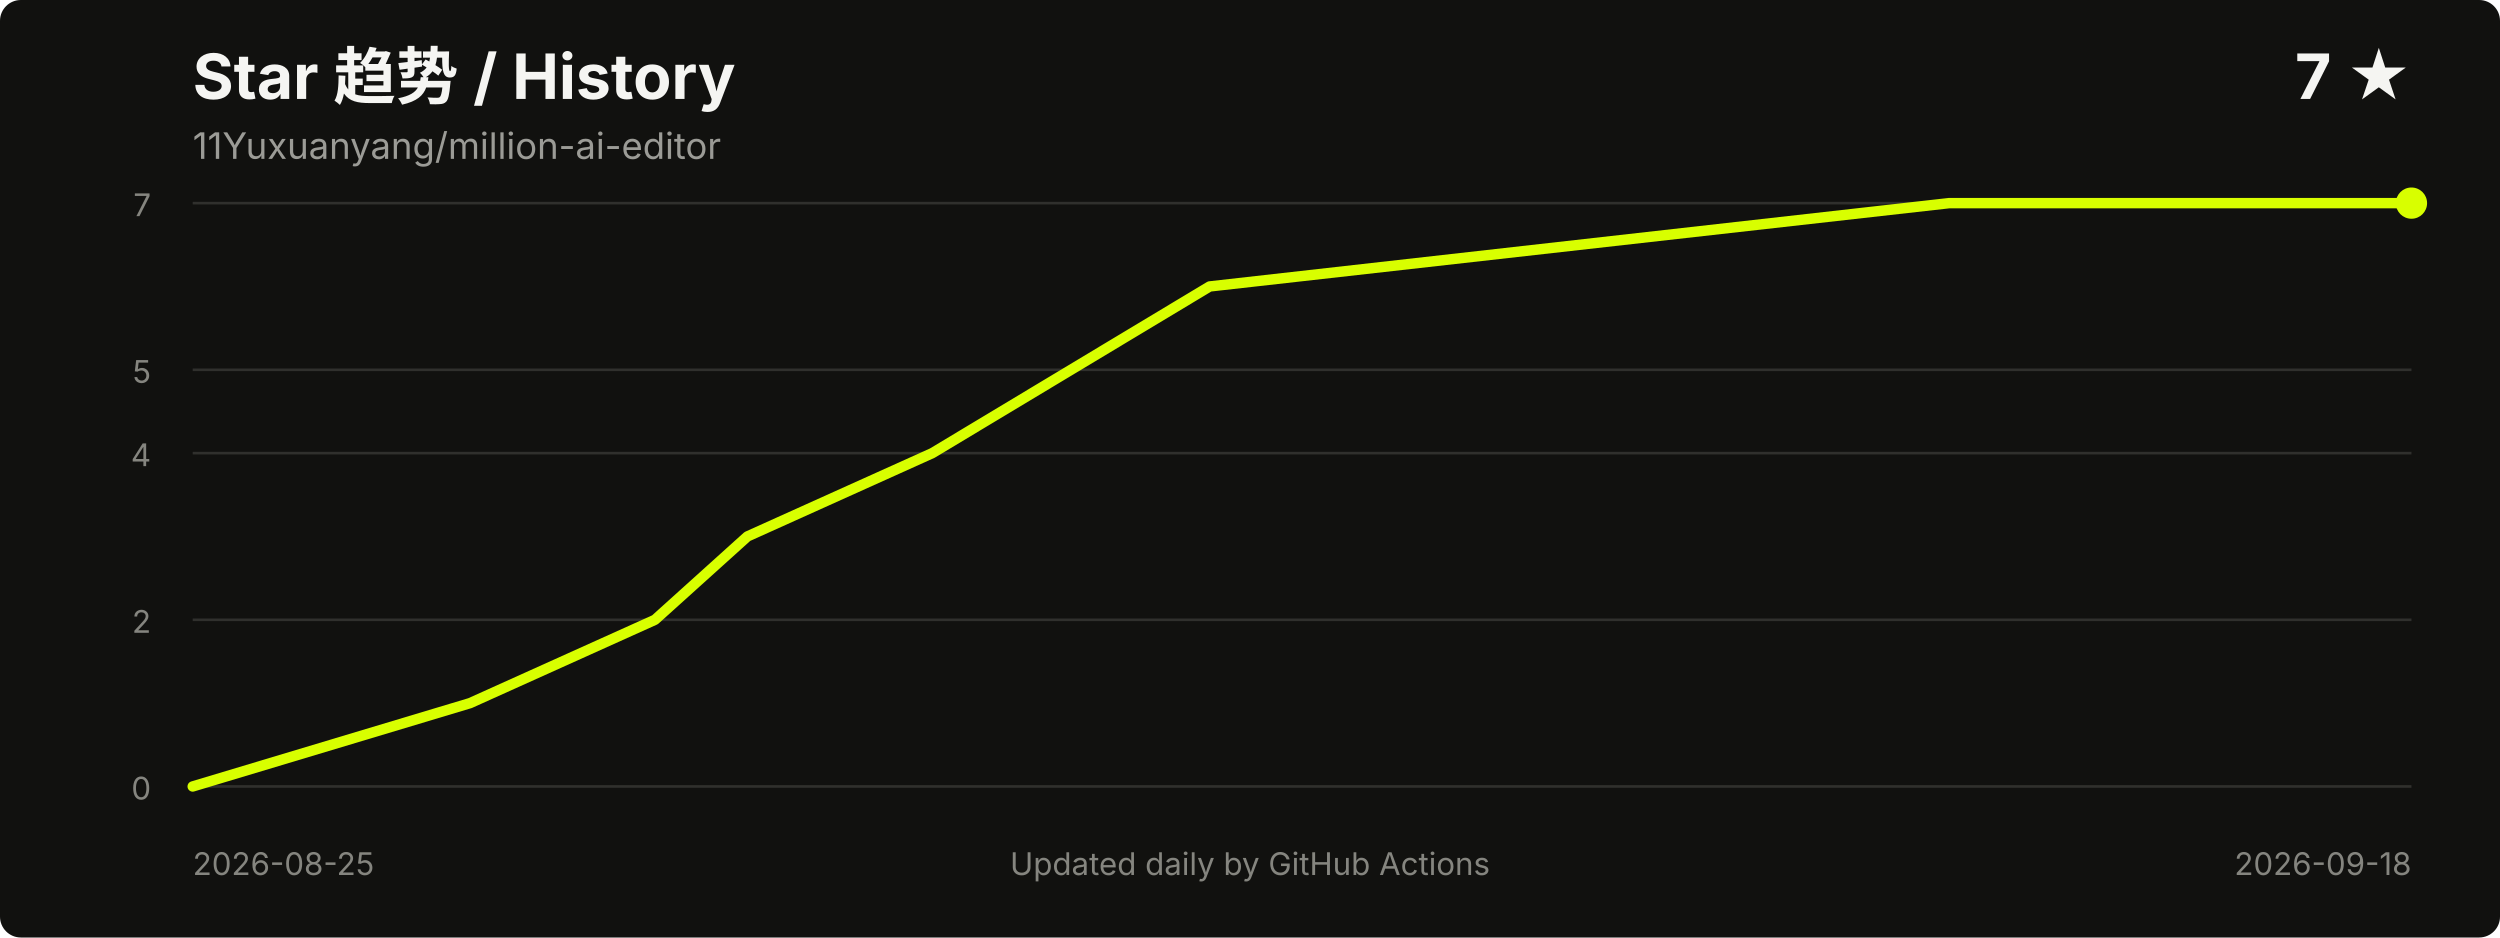
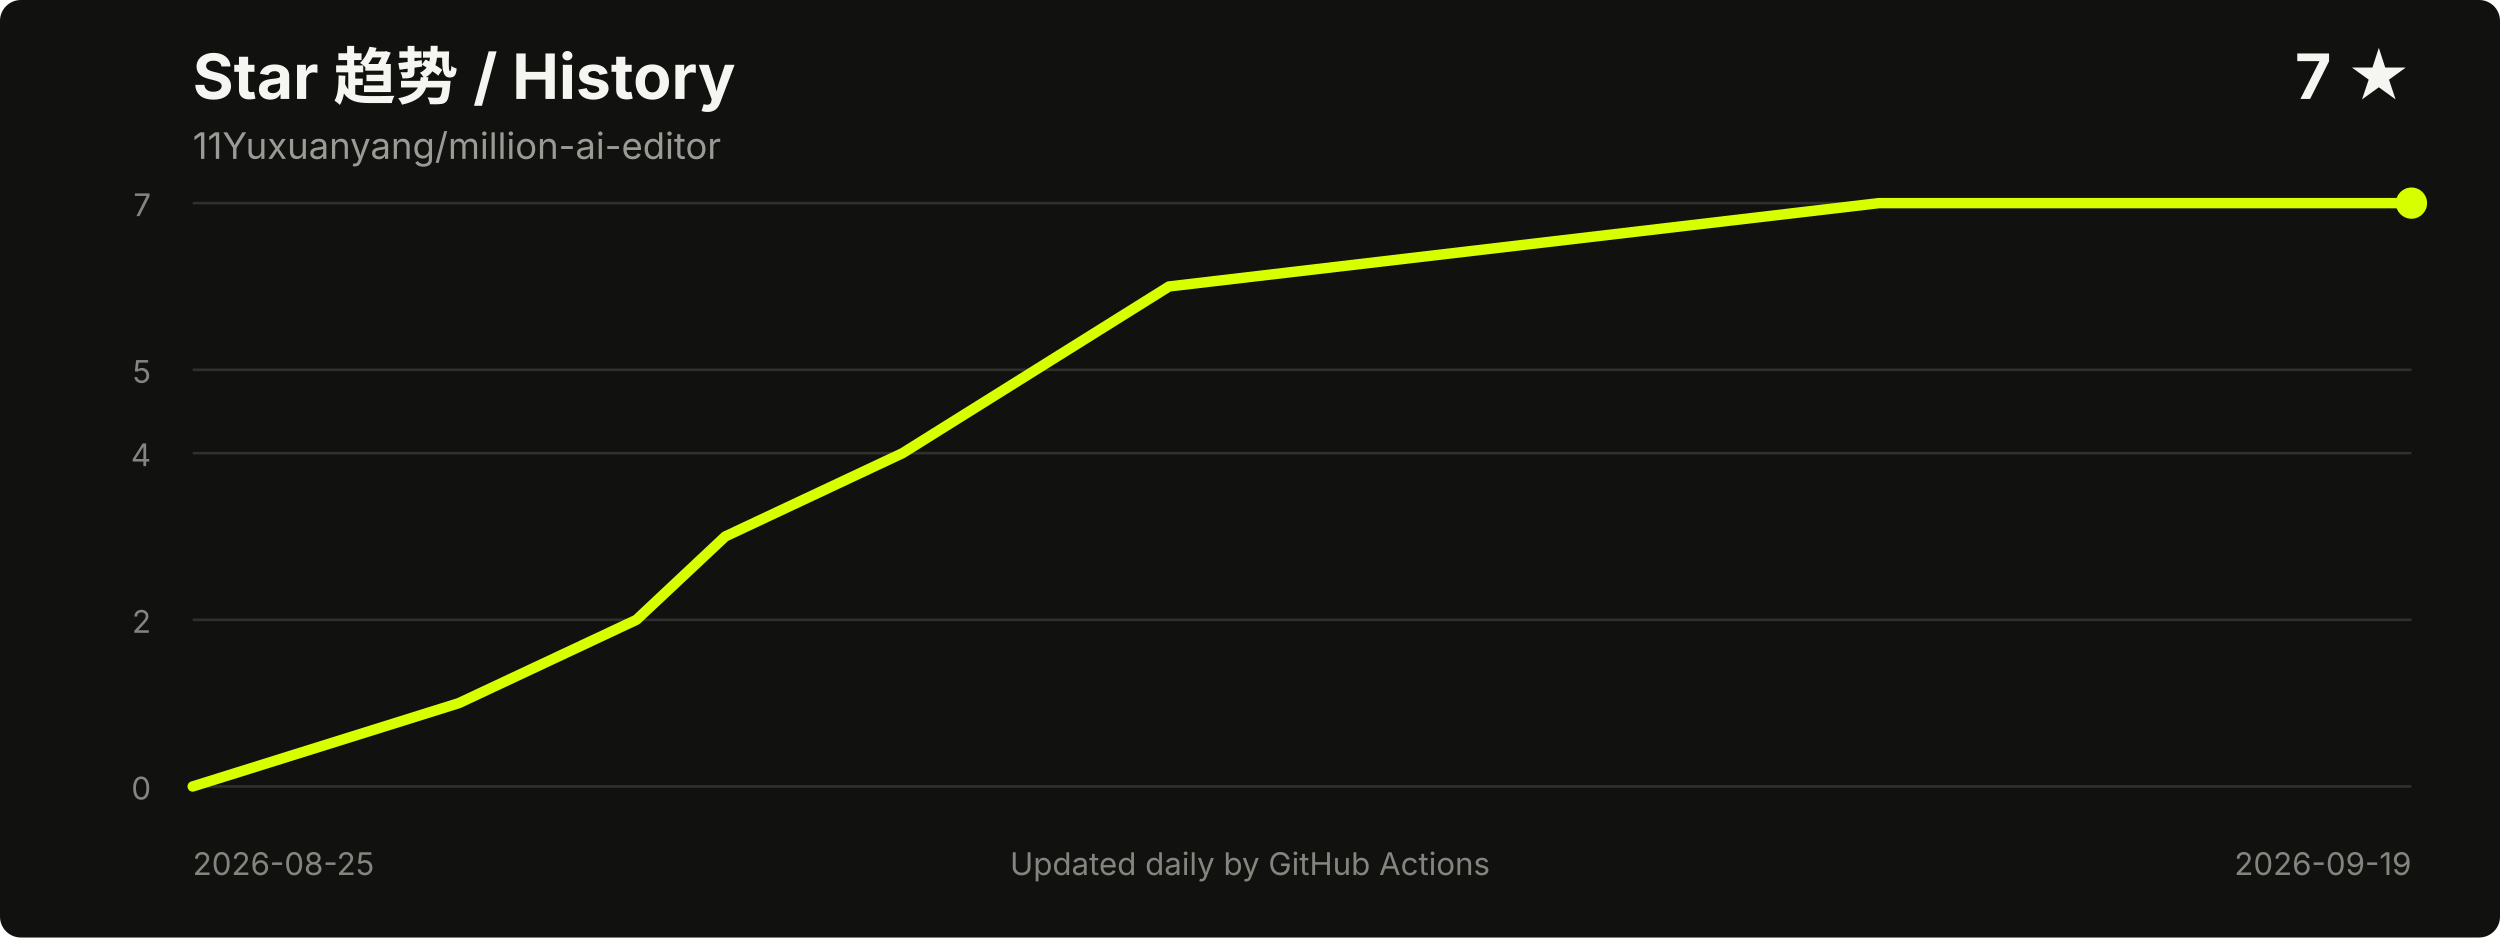
<svg xmlns="http://www.w3.org/2000/svg" width="960" height="360" viewBox="0 0 960 360" role="img" aria-labelledby="title desc">
  <style>
    .title { fill: #f5f5f2; font: 700 24px -apple-system, BlinkMacSystemFont, "Segoe UI", sans-serif; }
    .meta { fill: #9b9b96; font: 14px -apple-system, BlinkMacSystemFont, "Segoe UI", sans-serif; }
    .axis { fill: #85857f; font: 12px -apple-system, BlinkMacSystemFont, "Segoe UI", sans-serif; }
    .grid { stroke: #30302d; stroke-width: 1; }
  </style>
  <rect width="100%" height="100%" rx="8" fill="#11110f" />
  <text x="74" y="38" class="title">Star 趋势 / History</text>
  <text x="74" y="61" class="meta">11Yuxuanyang/million-ai-editor</text>
  <text x="926" y="38" text-anchor="end" class="title">7 ★</text>
  <line x1="74" y1="302.0" x2="926" y2="302.0" class="grid" />
  <line x1="74" y1="238.0" x2="926" y2="238.0" class="grid" />
  <line x1="74" y1="174.0" x2="926" y2="174.0" class="grid" />
  <line x1="74" y1="142.0" x2="926" y2="142.0" class="grid" />
  <line x1="74" y1="78.0" x2="926" y2="78.0" class="grid" />
  <text x="58" y="307.0" text-anchor="end" class="axis">0</text>
  <text x="58" y="243.0" text-anchor="end" class="axis">2</text>
  <text x="58" y="179.0" text-anchor="end" class="axis">4</text>
  <text x="58" y="147.0" text-anchor="end" class="axis">5</text>
  <text x="58" y="83.0" text-anchor="end" class="axis">7</text>
-   <polyline points="74.0,302.0 180.5,270.0 251.5,238.0 287.0,206.0 358.0,174.0 464.5,110.0 748.5,78.0 926.0,78.0" fill="none" stroke="#d8ff00" stroke-width="4" stroke-linecap="round" stroke-linejoin="round" />
+   <polyline points="74.0,302.0 176.2,270.0 244.4,238.0 278.5,206.0 346.6,174.0 448.9,110.0 721.5,78.0 926.0,78.0" fill="none" stroke="#d8ff00" stroke-width="4" stroke-linecap="round" stroke-linejoin="round" />
  <circle cx="926.0" cy="78.0" r="6" fill="#d8ff00" />
  <text x="74" y="336" class="axis">2026-08-25</text>
-   <text x="926" y="336" text-anchor="end" class="axis">2026-09-18</text>
+   <text x="926" y="336" text-anchor="end" class="axis">2026-09-19</text>
  <text x="480.0" y="336" text-anchor="middle" class="axis">Updated daily by GitHub Actions</text>
</svg>
